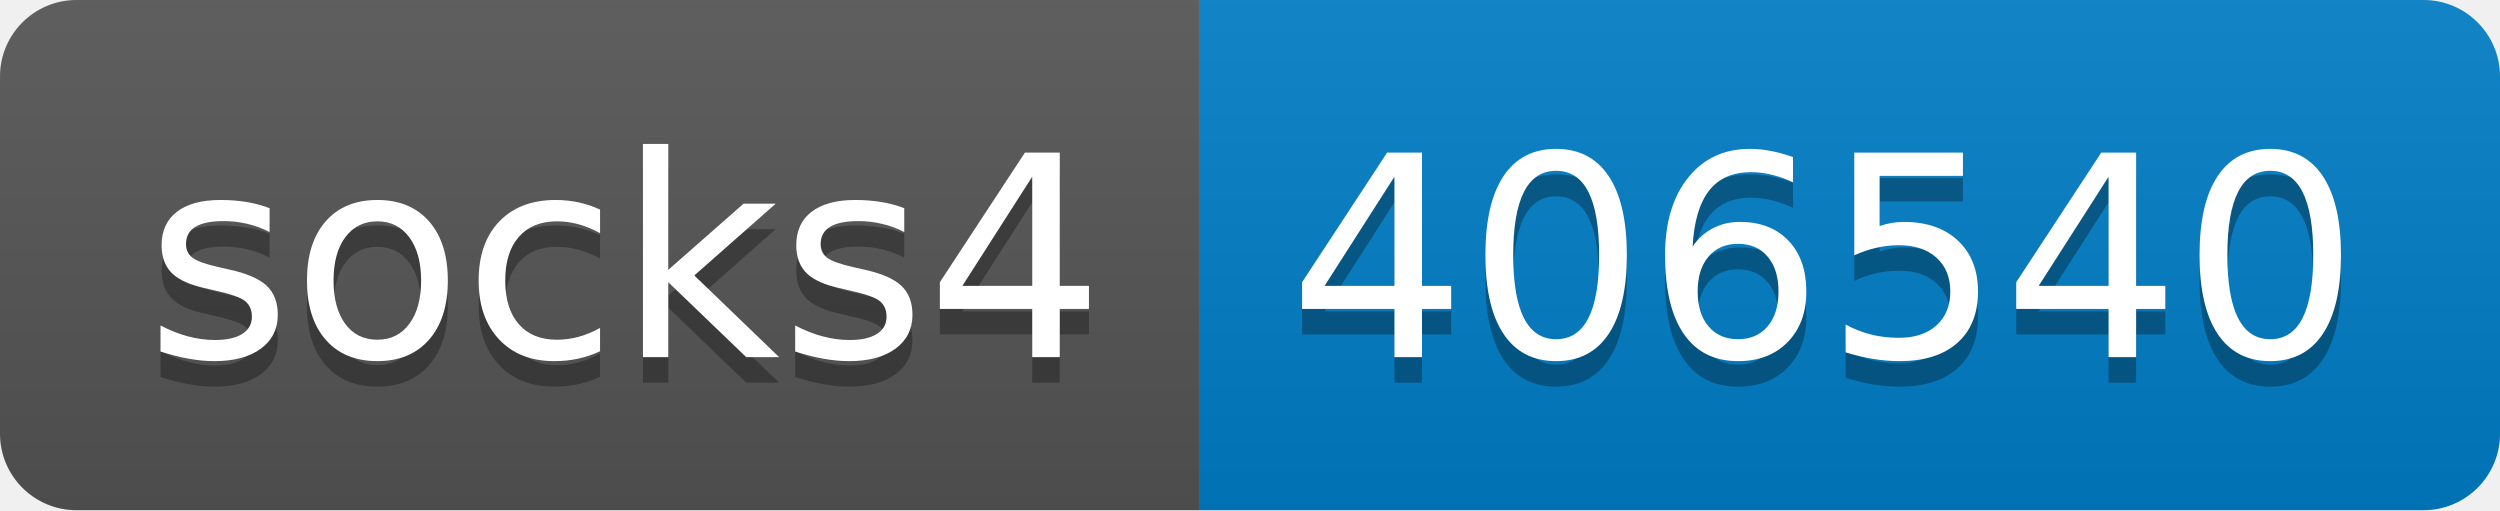
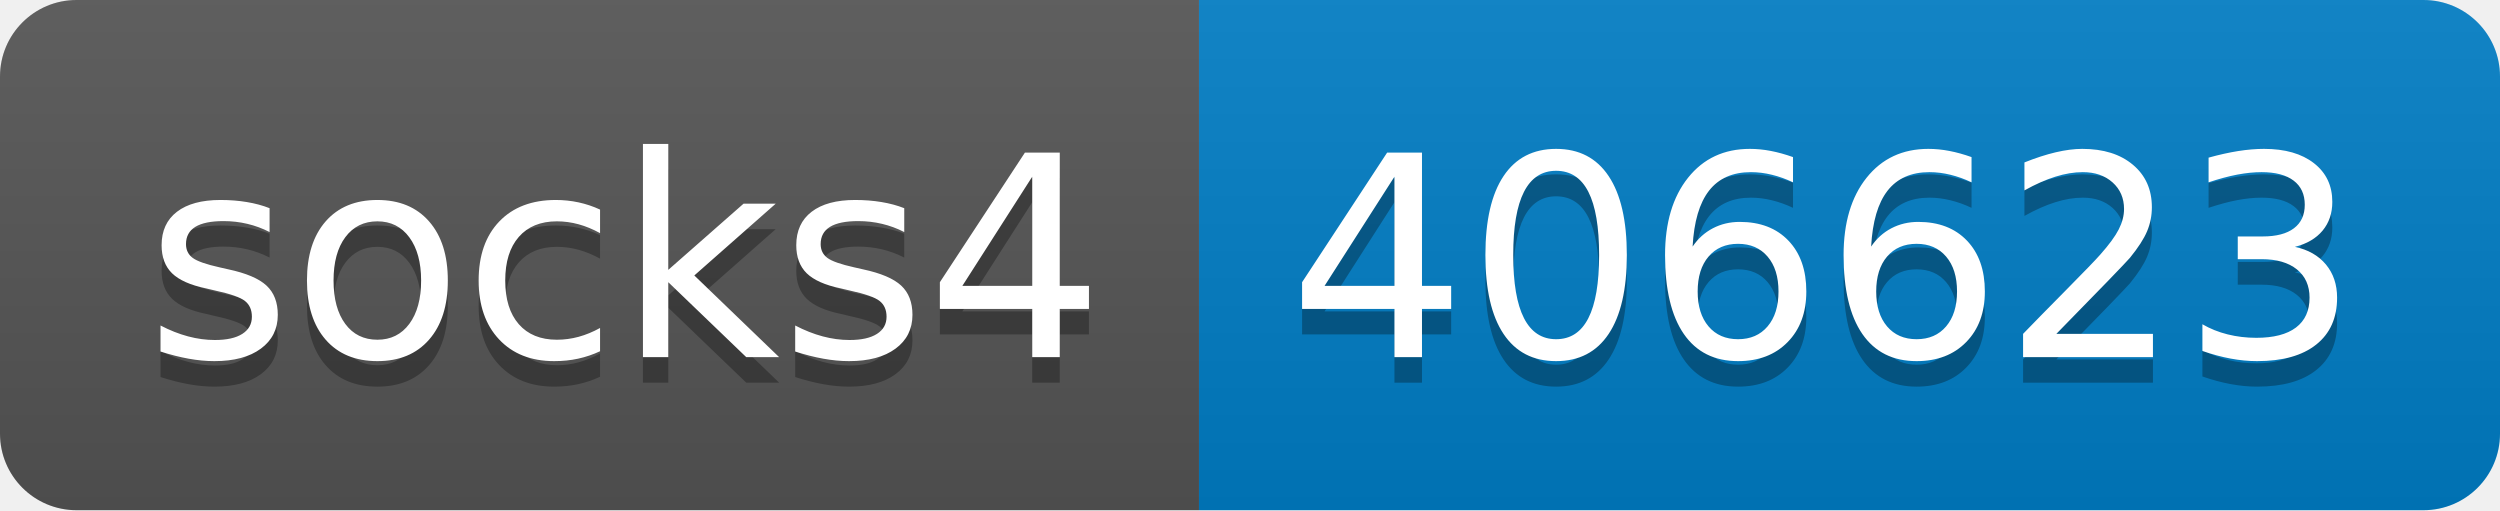
- <svg xmlns="http://www.w3.org/2000/svg" width="98" height="20" role="img" aria-label="socks4: 406540">
+ <svg xmlns="http://www.w3.org/2000/svg" width="98" height="20" role="img" aria-label="socks4: 406623">
  <linearGradient id="s" x2="0" y2="100%">
    <stop offset="0" stop-color="#bbb" stop-opacity=".1" />
    <stop offset="1" stop-opacity=".1" />
  </linearGradient>
  <clipPath id="r">
    <rect width="98" height="20" rx="3" fill="#fff" />
  </clipPath>
  <g clip-path="url(#r)">
    <rect width="47" height="20" fill="#555" />
    <rect x="47" width="51" height="20" fill="#007ec6" />
    <rect width="98" height="20" fill="url(#s)" />
  </g>
  <g fill="#fff" text-anchor="middle" font-family="Verdana,Geneva,DejaVu Sans,sans-serif" text-rendering="geometricPrecision" font-size="110">
    <text aria-hidden="true" x="245" y="150" fill="#010101" fill-opacity=".3" transform="scale(.1)" textLength="370">socks4</text>
    <text x="245" y="140" transform="scale(.1)" fill="#fff" textLength="370">socks4</text>
-     <text aria-hidden="true" x="715" y="150" fill="#010101" fill-opacity=".3" transform="scale(.1)" textLength="410">406540</text>
-     <text x="715" y="140" transform="scale(.1)" fill="#fff" textLength="410">406540</text>
+     <text aria-hidden="true" x="715" y="150" fill="#010101" fill-opacity=".3" transform="scale(.1)" textLength="410">406623</text>
+     <text x="715" y="140" transform="scale(.1)" fill="#fff" textLength="410">406623</text>
  </g>
</svg>
